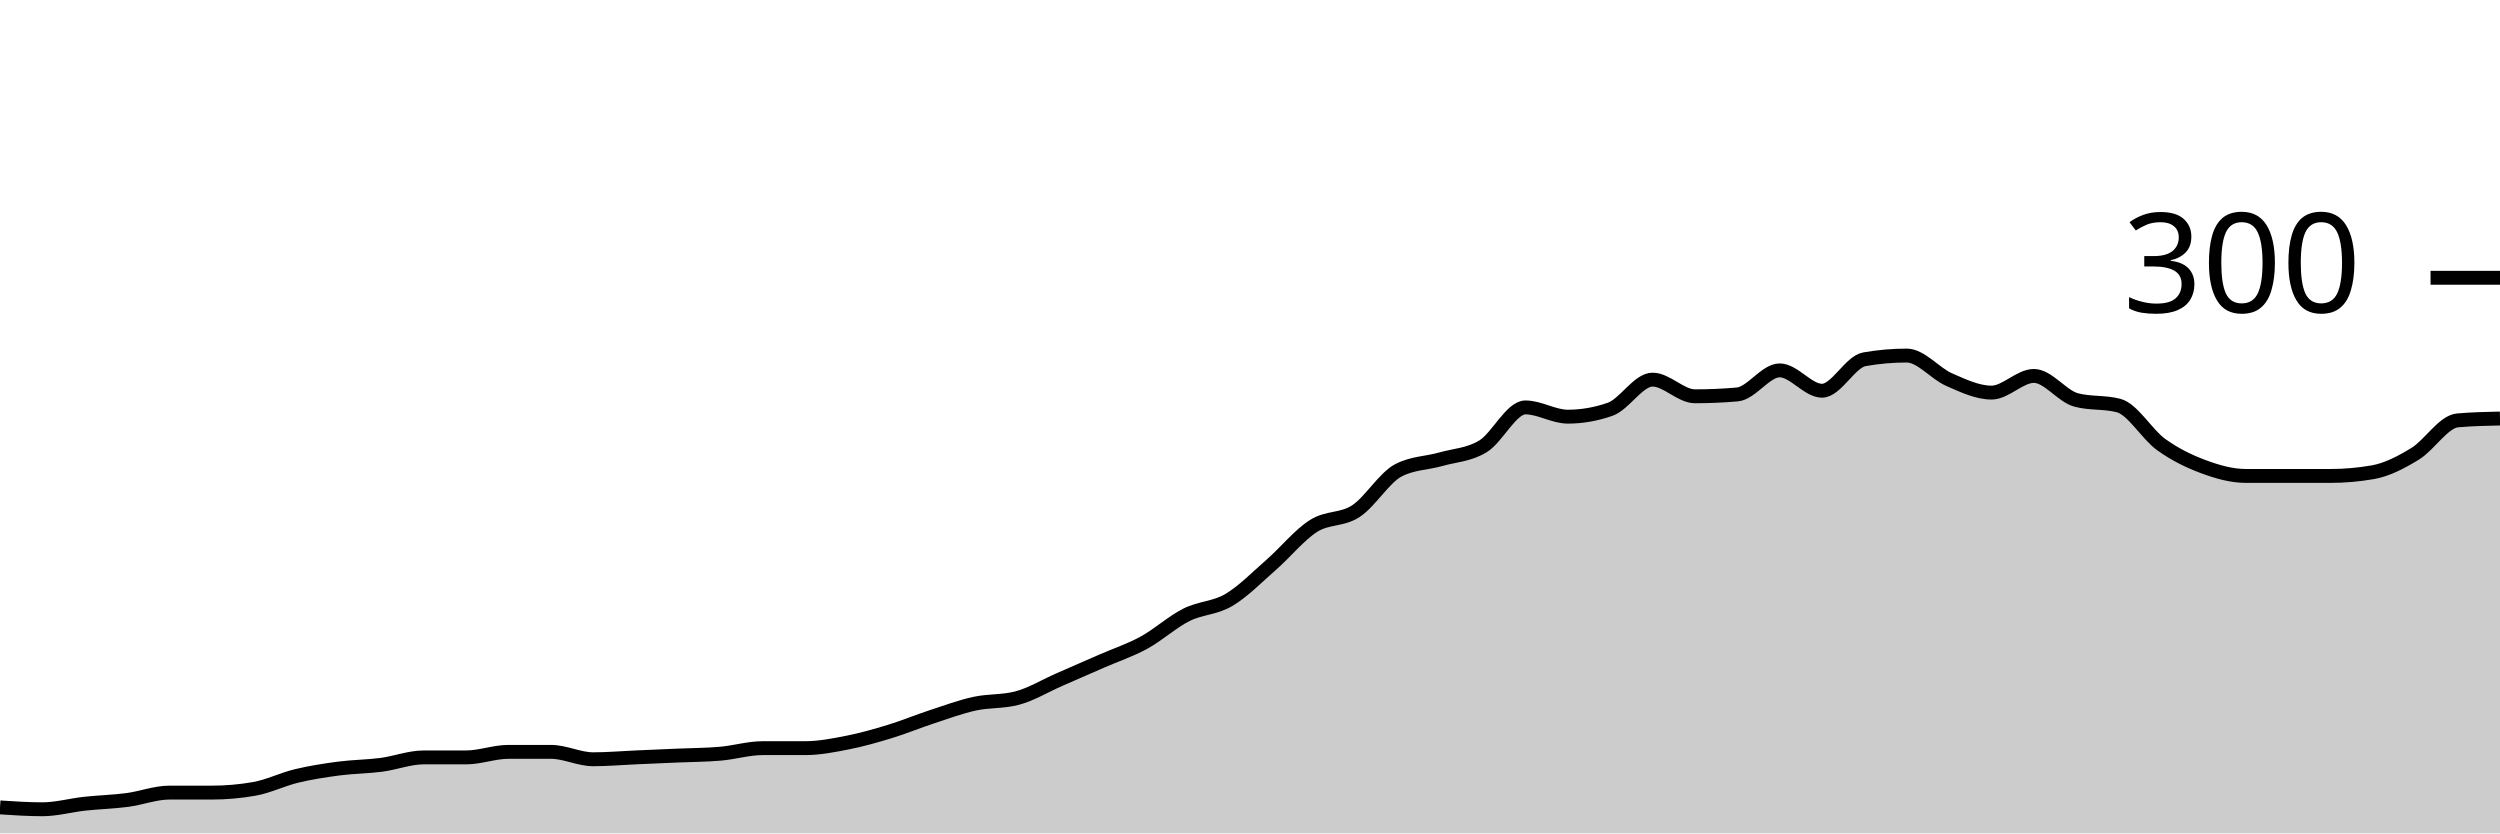
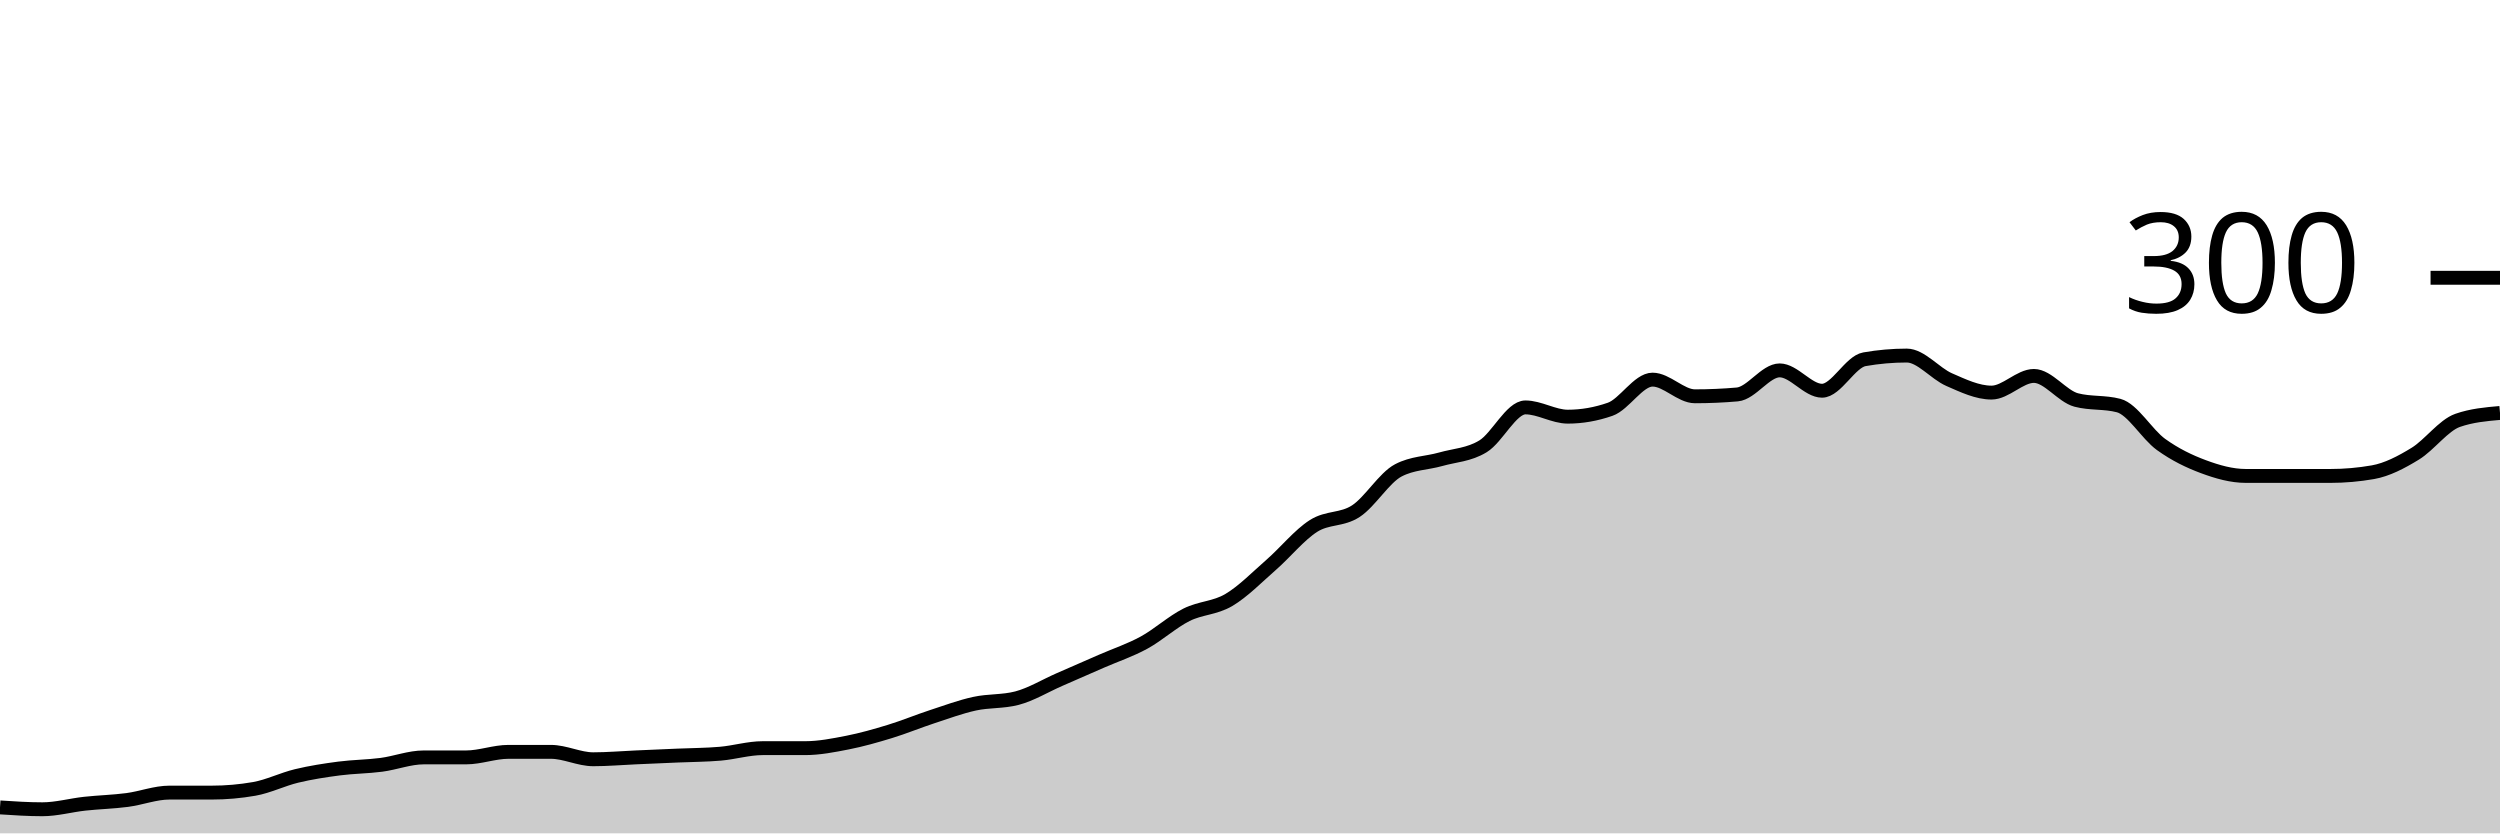
<svg xmlns="http://www.w3.org/2000/svg" viewBox="0 0 180 60">
  <g transform="translate(0,20)">
-     <path class="area" fill="rgba(0, 0, 0, 0.2)" d="M0,38.133C1.017,38.2,2.034,38.267,3.051,38.267C4.068,38.267,5.085,37.978,6.102,37.867C7.119,37.756,8.136,37.733,9.153,37.6C10.169,37.467,11.186,37.067,12.203,37.067C13.22,37.067,14.237,37.067,15.254,37.067C16.271,37.067,17.288,36.978,18.305,36.8C19.322,36.622,20.339,36.111,21.356,35.867C22.373,35.622,23.39,35.467,24.407,35.333C25.424,35.2,26.441,35.2,27.458,35.067C28.475,34.933,29.492,34.533,30.508,34.533C31.525,34.533,32.542,34.533,33.559,34.533C34.576,34.533,35.593,34.133,36.61,34.133C37.627,34.133,38.644,34.133,39.661,34.133C40.678,34.133,41.695,34.667,42.712,34.667C43.729,34.667,44.746,34.578,45.763,34.533C46.78,34.489,47.797,34.444,48.814,34.4C49.831,34.356,50.847,34.356,51.864,34.267C52.881,34.178,53.898,33.867,54.915,33.867C55.932,33.867,56.949,33.867,57.966,33.867C58.983,33.867,60,33.667,61.017,33.467C62.034,33.267,63.051,32.978,64.068,32.667C65.085,32.356,66.102,31.933,67.119,31.6C68.136,31.267,69.153,30.889,70.169,30.667C71.186,30.444,72.203,30.533,73.22,30.267C74.237,30,75.254,29.378,76.271,28.933C77.288,28.489,78.305,28.044,79.322,27.6C80.339,27.156,81.356,26.822,82.373,26.267C83.39,25.711,84.407,24.778,85.424,24.267C86.441,23.756,87.458,23.8,88.475,23.2C89.492,22.6,90.508,21.556,91.525,20.667C92.542,19.778,93.559,18.511,94.576,17.867C95.593,17.222,96.61,17.467,97.627,16.8C98.644,16.133,99.661,14.4,100.678,13.867C101.695,13.333,102.712,13.356,103.729,13.067C104.746,12.778,105.763,12.756,106.78,12.133C107.797,11.511,108.814,9.333,109.831,9.333C110.847,9.333,111.864,10,112.881,10C113.898,10,114.915,9.822,115.932,9.467C116.949,9.111,117.966,7.333,118.983,7.333C120,7.333,121.017,8.533,122.034,8.533C123.051,8.533,124.068,8.489,125.085,8.4C126.102,8.311,127.119,6.667,128.136,6.667C129.153,6.667,130.169,8.133,131.186,8.133C132.203,8.133,133.22,6.044,134.237,5.867C135.254,5.689,136.271,5.6,137.288,5.6C138.305,5.6,139.322,6.889,140.339,7.333C141.356,7.778,142.373,8.267,143.39,8.267C144.407,8.267,145.424,7.067,146.441,7.067C147.458,7.067,148.475,8.533,149.492,8.8C150.508,9.067,151.525,8.933,152.542,9.2C153.559,9.467,154.576,11.267,155.593,12C156.61,12.733,157.627,13.222,158.644,13.6C159.661,13.978,160.678,14.267,161.695,14.267C162.712,14.267,163.729,14.267,164.746,14.267C165.763,14.267,166.78,14.267,167.797,14.267C168.814,14.267,169.831,14.178,170.847,14C171.864,13.822,172.881,13.289,173.898,12.667C174.915,12.044,175.932,10.356,176.949,10.267C177.966,10.178,178.983,10.156,180,10.133L180,40C178.983,40,177.966,40,176.949,40C175.932,40,174.915,40,173.898,40C172.881,40,171.864,40,170.847,40C169.831,40,168.814,40,167.797,40C166.78,40,165.763,40,164.746,40C163.729,40,162.712,40,161.695,40C160.678,40,159.661,40,158.644,40C157.627,40,156.61,40,155.593,40C154.576,40,153.559,40,152.542,40C151.525,40,150.508,40,149.492,40C148.475,40,147.458,40,146.441,40C145.424,40,144.407,40,143.39,40C142.373,40,141.356,40,140.339,40C139.322,40,138.305,40,137.288,40C136.271,40,135.254,40,134.237,40C133.22,40,132.203,40,131.186,40C130.169,40,129.153,40,128.136,40C127.119,40,126.102,40,125.085,40C124.068,40,123.051,40,122.034,40C121.017,40,120,40,118.983,40C117.966,40,116.949,40,115.932,40C114.915,40,113.898,40,112.881,40C111.864,40,110.847,40,109.831,40C108.814,40,107.797,40,106.78,40C105.763,40,104.746,40,103.729,40C102.712,40,101.695,40,100.678,40C99.661,40,98.644,40,97.627,40C96.61,40,95.593,40,94.576,40C93.559,40,92.542,40,91.525,40C90.508,40,89.492,40,88.475,40C87.458,40,86.441,40,85.424,40C84.407,40,83.39,40,82.373,40C81.356,40,80.339,40,79.322,40C78.305,40,77.288,40,76.271,40C75.254,40,74.237,40,73.22,40C72.203,40,71.186,40,70.169,40C69.153,40,68.136,40,67.119,40C66.102,40,65.085,40,64.068,40C63.051,40,62.034,40,61.017,40C60,40,58.983,40,57.966,40C56.949,40,55.932,40,54.915,40C53.898,40,52.881,40,51.864,40C50.847,40,49.831,40,48.814,40C47.797,40,46.78,40,45.763,40C44.746,40,43.729,40,42.712,40C41.695,40,40.678,40,39.661,40C38.644,40,37.627,40,36.61,40C35.593,40,34.576,40,33.559,40C32.542,40,31.525,40,30.508,40C29.492,40,28.475,40,27.458,40C26.441,40,25.424,40,24.407,40C23.39,40,22.373,40,21.356,40C20.339,40,19.322,40,18.305,40C17.288,40,16.271,40,15.254,40C14.237,40,13.22,40,12.203,40C11.186,40,10.169,40,9.153,40C8.136,40,7.119,40,6.102,40C5.085,40,4.068,40,3.051,40C2.034,40,1.017,40,0,40Z" />
-     <path class="line" stroke="black" fill="none" d="M0,38.133C1.017,38.2,2.034,38.267,3.051,38.267C4.068,38.267,5.085,37.978,6.102,37.867C7.119,37.756,8.136,37.733,9.153,37.6C10.169,37.467,11.186,37.067,12.203,37.067C13.22,37.067,14.237,37.067,15.254,37.067C16.271,37.067,17.288,36.978,18.305,36.8C19.322,36.622,20.339,36.111,21.356,35.867C22.373,35.622,23.39,35.467,24.407,35.333C25.424,35.2,26.441,35.2,27.458,35.067C28.475,34.933,29.492,34.533,30.508,34.533C31.525,34.533,32.542,34.533,33.559,34.533C34.576,34.533,35.593,34.133,36.61,34.133C37.627,34.133,38.644,34.133,39.661,34.133C40.678,34.133,41.695,34.667,42.712,34.667C43.729,34.667,44.746,34.578,45.763,34.533C46.78,34.489,47.797,34.444,48.814,34.4C49.831,34.356,50.847,34.356,51.864,34.267C52.881,34.178,53.898,33.867,54.915,33.867C55.932,33.867,56.949,33.867,57.966,33.867C58.983,33.867,60,33.667,61.017,33.467C62.034,33.267,63.051,32.978,64.068,32.667C65.085,32.356,66.102,31.933,67.119,31.6C68.136,31.267,69.153,30.889,70.169,30.667C71.186,30.444,72.203,30.533,73.22,30.267C74.237,30,75.254,29.378,76.271,28.933C77.288,28.489,78.305,28.044,79.322,27.6C80.339,27.156,81.356,26.822,82.373,26.267C83.39,25.711,84.407,24.778,85.424,24.267C86.441,23.756,87.458,23.8,88.475,23.2C89.492,22.6,90.508,21.556,91.525,20.667C92.542,19.778,93.559,18.511,94.576,17.867C95.593,17.222,96.61,17.467,97.627,16.8C98.644,16.133,99.661,14.4,100.678,13.867C101.695,13.333,102.712,13.356,103.729,13.067C104.746,12.778,105.763,12.756,106.78,12.133C107.797,11.511,108.814,9.333,109.831,9.333C110.847,9.333,111.864,10,112.881,10C113.898,10,114.915,9.822,115.932,9.467C116.949,9.111,117.966,7.333,118.983,7.333C120,7.333,121.017,8.533,122.034,8.533C123.051,8.533,124.068,8.489,125.085,8.4C126.102,8.311,127.119,6.667,128.136,6.667C129.153,6.667,130.169,8.133,131.186,8.133C132.203,8.133,133.22,6.044,134.237,5.867C135.254,5.689,136.271,5.6,137.288,5.6C138.305,5.6,139.322,6.889,140.339,7.333C141.356,7.778,142.373,8.267,143.39,8.267C144.407,8.267,145.424,7.067,146.441,7.067C147.458,7.067,148.475,8.533,149.492,8.8C150.508,9.067,151.525,8.933,152.542,9.2C153.559,9.467,154.576,11.267,155.593,12C156.61,12.733,157.627,13.222,158.644,13.6C159.661,13.978,160.678,14.267,161.695,14.267C162.712,14.267,163.729,14.267,164.746,14.267C165.763,14.267,166.78,14.267,167.797,14.267C168.814,14.267,169.831,14.178,170.847,14C171.864,13.822,172.881,13.289,173.898,12.667C174.915,12.044,175.932,10.356,176.949,10.267C177.966,10.178,178.983,10.156,180,10.133" />
+     <path class="area" fill="rgba(0, 0, 0, 0.2)" d="M0,38.133C1.017,38.2,2.034,38.267,3.051,38.267C4.068,38.267,5.085,37.978,6.102,37.867C7.119,37.756,8.136,37.733,9.153,37.6C10.169,37.467,11.186,37.067,12.203,37.067C13.22,37.067,14.237,37.067,15.254,37.067C16.271,37.067,17.288,36.978,18.305,36.8C19.322,36.622,20.339,36.111,21.356,35.867C22.373,35.622,23.39,35.467,24.407,35.333C25.424,35.2,26.441,35.2,27.458,35.067C28.475,34.933,29.492,34.533,30.508,34.533C31.525,34.533,32.542,34.533,33.559,34.533C34.576,34.533,35.593,34.133,36.61,34.133C37.627,34.133,38.644,34.133,39.661,34.133C40.678,34.133,41.695,34.667,42.712,34.667C43.729,34.667,44.746,34.578,45.763,34.533C46.78,34.489,47.797,34.444,48.814,34.4C49.831,34.356,50.847,34.356,51.864,34.267C52.881,34.178,53.898,33.867,54.915,33.867C55.932,33.867,56.949,33.867,57.966,33.867C58.983,33.867,60,33.667,61.017,33.467C62.034,33.267,63.051,32.978,64.068,32.667C65.085,32.356,66.102,31.933,67.119,31.6C68.136,31.267,69.153,30.889,70.169,30.667C71.186,30.444,72.203,30.533,73.22,30.267C74.237,30,75.254,29.378,76.271,28.933C77.288,28.489,78.305,28.044,79.322,27.6C80.339,27.156,81.356,26.822,82.373,26.267C83.39,25.711,84.407,24.778,85.424,24.267C86.441,23.756,87.458,23.8,88.475,23.2C89.492,22.6,90.508,21.556,91.525,20.667C92.542,19.778,93.559,18.511,94.576,17.867C95.593,17.222,96.61,17.467,97.627,16.8C98.644,16.133,99.661,14.4,100.678,13.867C101.695,13.333,102.712,13.356,103.729,13.067C104.746,12.778,105.763,12.756,106.78,12.133C107.797,11.511,108.814,9.333,109.831,9.333C110.847,9.333,111.864,10,112.881,10C113.898,10,114.915,9.822,115.932,9.467C116.949,9.111,117.966,7.333,118.983,7.333C120,7.333,121.017,8.533,122.034,8.533C123.051,8.533,124.068,8.489,125.085,8.4C126.102,8.311,127.119,6.667,128.136,6.667C129.153,6.667,130.169,8.133,131.186,8.133C132.203,8.133,133.22,6.044,134.237,5.867C135.254,5.689,136.271,5.6,137.288,5.6C138.305,5.6,139.322,6.889,140.339,7.333C141.356,7.778,142.373,8.267,143.39,8.267C144.407,8.267,145.424,7.067,146.441,7.067C147.458,7.067,148.475,8.533,149.492,8.8C150.508,9.067,151.525,8.933,152.542,9.2C153.559,9.467,154.576,11.267,155.593,12C156.61,12.733,157.627,13.222,158.644,13.6C159.661,13.978,160.678,14.267,161.695,14.267C162.712,14.267,163.729,14.267,164.746,14.267C165.763,14.267,166.78,14.267,167.797,14.267C168.814,14.267,169.831,14.178,170.847,14C171.864,13.822,172.881,13.289,173.898,12.667C174.915,12.044,175.932,10.622,176.949,10.267C177.966,9.911,178.983,9.822,180,9.733L180,40C178.983,40,177.966,40,176.949,40C175.932,40,174.915,40,173.898,40C172.881,40,171.864,40,170.847,40C169.831,40,168.814,40,167.797,40C166.78,40,165.763,40,164.746,40C163.729,40,162.712,40,161.695,40C160.678,40,159.661,40,158.644,40C157.627,40,156.61,40,155.593,40C154.576,40,153.559,40,152.542,40C151.525,40,150.508,40,149.492,40C148.475,40,147.458,40,146.441,40C145.424,40,144.407,40,143.39,40C142.373,40,141.356,40,140.339,40C139.322,40,138.305,40,137.288,40C136.271,40,135.254,40,134.237,40C133.22,40,132.203,40,131.186,40C130.169,40,129.153,40,128.136,40C127.119,40,126.102,40,125.085,40C124.068,40,123.051,40,122.034,40C121.017,40,120,40,118.983,40C117.966,40,116.949,40,115.932,40C114.915,40,113.898,40,112.881,40C111.864,40,110.847,40,109.831,40C108.814,40,107.797,40,106.78,40C105.763,40,104.746,40,103.729,40C102.712,40,101.695,40,100.678,40C99.661,40,98.644,40,97.627,40C96.61,40,95.593,40,94.576,40C93.559,40,92.542,40,91.525,40C90.508,40,89.492,40,88.475,40C87.458,40,86.441,40,85.424,40C84.407,40,83.39,40,82.373,40C81.356,40,80.339,40,79.322,40C78.305,40,77.288,40,76.271,40C75.254,40,74.237,40,73.22,40C72.203,40,71.186,40,70.169,40C69.153,40,68.136,40,67.119,40C66.102,40,65.085,40,64.068,40C63.051,40,62.034,40,61.017,40C60,40,58.983,40,57.966,40C56.949,40,55.932,40,54.915,40C53.898,40,52.881,40,51.864,40C50.847,40,49.831,40,48.814,40C47.797,40,46.78,40,45.763,40C44.746,40,43.729,40,42.712,40C41.695,40,40.678,40,39.661,40C38.644,40,37.627,40,36.61,40C35.593,40,34.576,40,33.559,40C32.542,40,31.525,40,30.508,40C29.492,40,28.475,40,27.458,40C26.441,40,25.424,40,24.407,40C23.39,40,22.373,40,21.356,40C20.339,40,19.322,40,18.305,40C17.288,40,16.271,40,15.254,40C14.237,40,13.22,40,12.203,40C11.186,40,10.169,40,9.153,40C8.136,40,7.119,40,6.102,40C5.085,40,4.068,40,3.051,40C2.034,40,1.017,40,0,40Z" />
+     <path class="line" stroke="black" fill="none" d="M0,38.133C1.017,38.2,2.034,38.267,3.051,38.267C4.068,38.267,5.085,37.978,6.102,37.867C7.119,37.756,8.136,37.733,9.153,37.6C10.169,37.467,11.186,37.067,12.203,37.067C13.22,37.067,14.237,37.067,15.254,37.067C16.271,37.067,17.288,36.978,18.305,36.8C19.322,36.622,20.339,36.111,21.356,35.867C22.373,35.622,23.39,35.467,24.407,35.333C25.424,35.2,26.441,35.2,27.458,35.067C28.475,34.933,29.492,34.533,30.508,34.533C31.525,34.533,32.542,34.533,33.559,34.533C34.576,34.533,35.593,34.133,36.61,34.133C37.627,34.133,38.644,34.133,39.661,34.133C40.678,34.133,41.695,34.667,42.712,34.667C43.729,34.667,44.746,34.578,45.763,34.533C46.78,34.489,47.797,34.444,48.814,34.4C49.831,34.356,50.847,34.356,51.864,34.267C52.881,34.178,53.898,33.867,54.915,33.867C55.932,33.867,56.949,33.867,57.966,33.867C58.983,33.867,60,33.667,61.017,33.467C62.034,33.267,63.051,32.978,64.068,32.667C65.085,32.356,66.102,31.933,67.119,31.6C68.136,31.267,69.153,30.889,70.169,30.667C71.186,30.444,72.203,30.533,73.22,30.267C74.237,30,75.254,29.378,76.271,28.933C77.288,28.489,78.305,28.044,79.322,27.6C80.339,27.156,81.356,26.822,82.373,26.267C83.39,25.711,84.407,24.778,85.424,24.267C86.441,23.756,87.458,23.8,88.475,23.2C89.492,22.6,90.508,21.556,91.525,20.667C92.542,19.778,93.559,18.511,94.576,17.867C95.593,17.222,96.61,17.467,97.627,16.8C98.644,16.133,99.661,14.4,100.678,13.867C101.695,13.333,102.712,13.356,103.729,13.067C104.746,12.778,105.763,12.756,106.78,12.133C107.797,11.511,108.814,9.333,109.831,9.333C110.847,9.333,111.864,10,112.881,10C113.898,10,114.915,9.822,115.932,9.467C116.949,9.111,117.966,7.333,118.983,7.333C120,7.333,121.017,8.533,122.034,8.533C123.051,8.533,124.068,8.489,125.085,8.4C126.102,8.311,127.119,6.667,128.136,6.667C129.153,6.667,130.169,8.133,131.186,8.133C132.203,8.133,133.22,6.044,134.237,5.867C135.254,5.689,136.271,5.6,137.288,5.6C138.305,5.6,139.322,6.889,140.339,7.333C141.356,7.778,142.373,8.267,143.39,8.267C144.407,8.267,145.424,7.067,146.441,7.067C147.458,7.067,148.475,8.533,149.492,8.8C150.508,9.067,151.525,8.933,152.542,9.2C153.559,9.467,154.576,11.267,155.593,12C156.61,12.733,157.627,13.222,158.644,13.6C159.661,13.978,160.678,14.267,161.695,14.267C162.712,14.267,163.729,14.267,164.746,14.267C165.763,14.267,166.78,14.267,167.797,14.267C168.814,14.267,169.831,14.178,170.847,14C171.864,13.822,172.881,13.289,173.898,12.667C174.915,12.044,175.932,10.622,176.949,10.267C177.966,9.911,178.983,9.822,180,9.733" />
    <path class="axis-ceiling" stroke-width="1" stroke="black" fill="none" d="M175,0L180,0" />
    <text class="axis-ceiling-label" font-family="sans-serif" text-anchor="end" font-size="10px" x="170" y="2.5">300</text>
  </g>
</svg>
